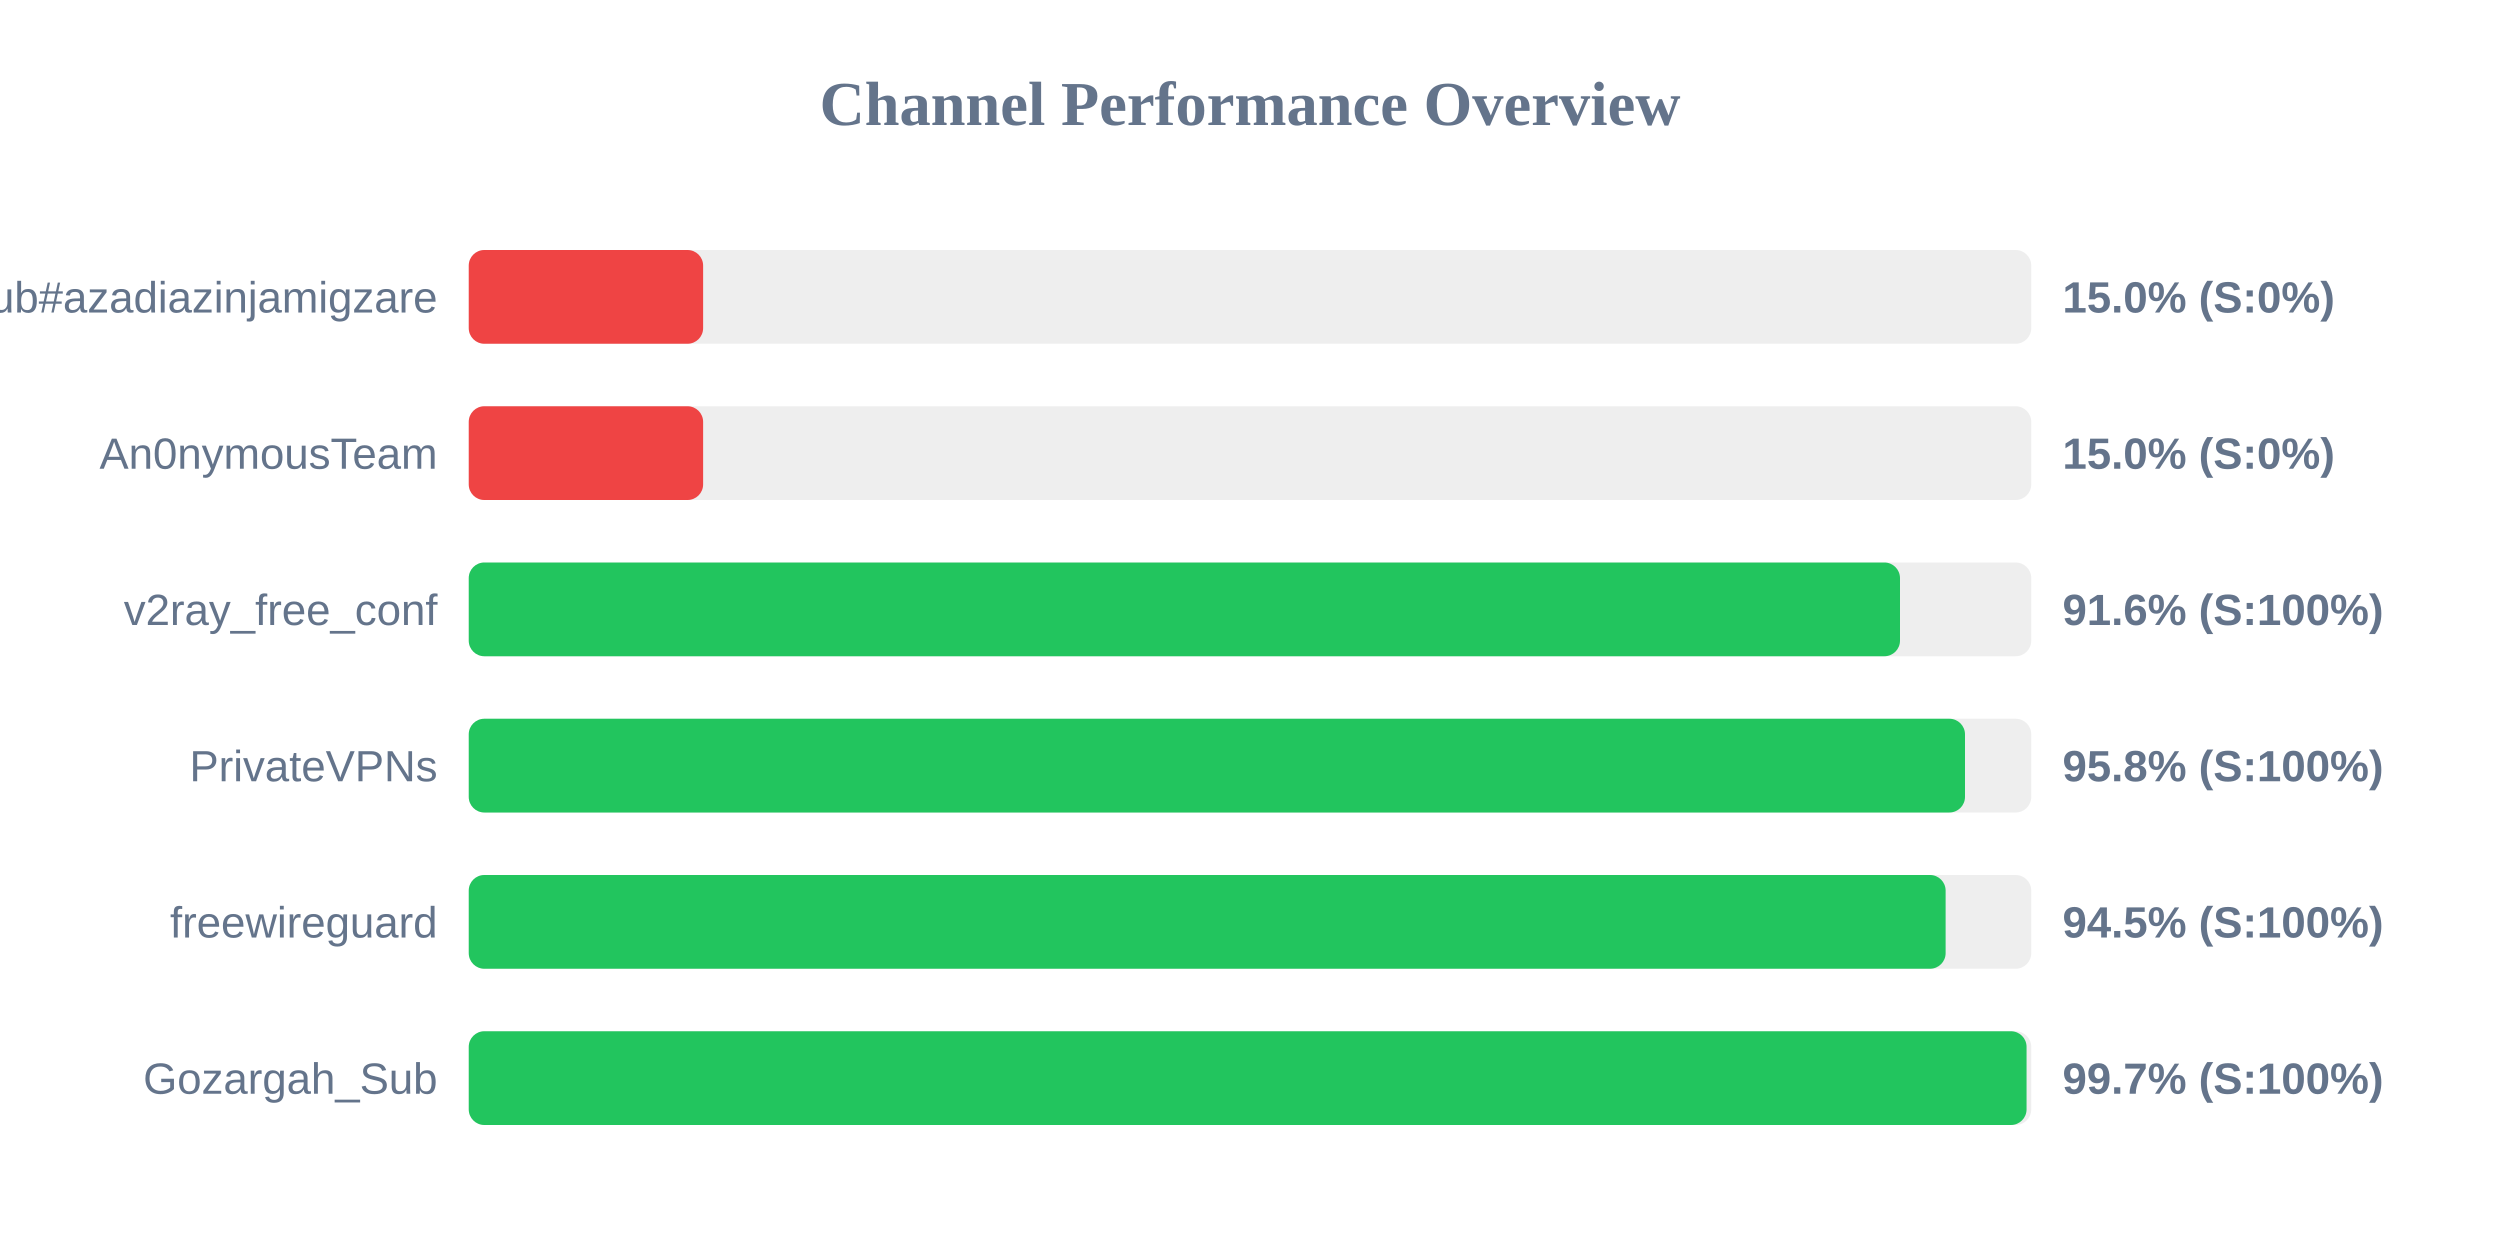
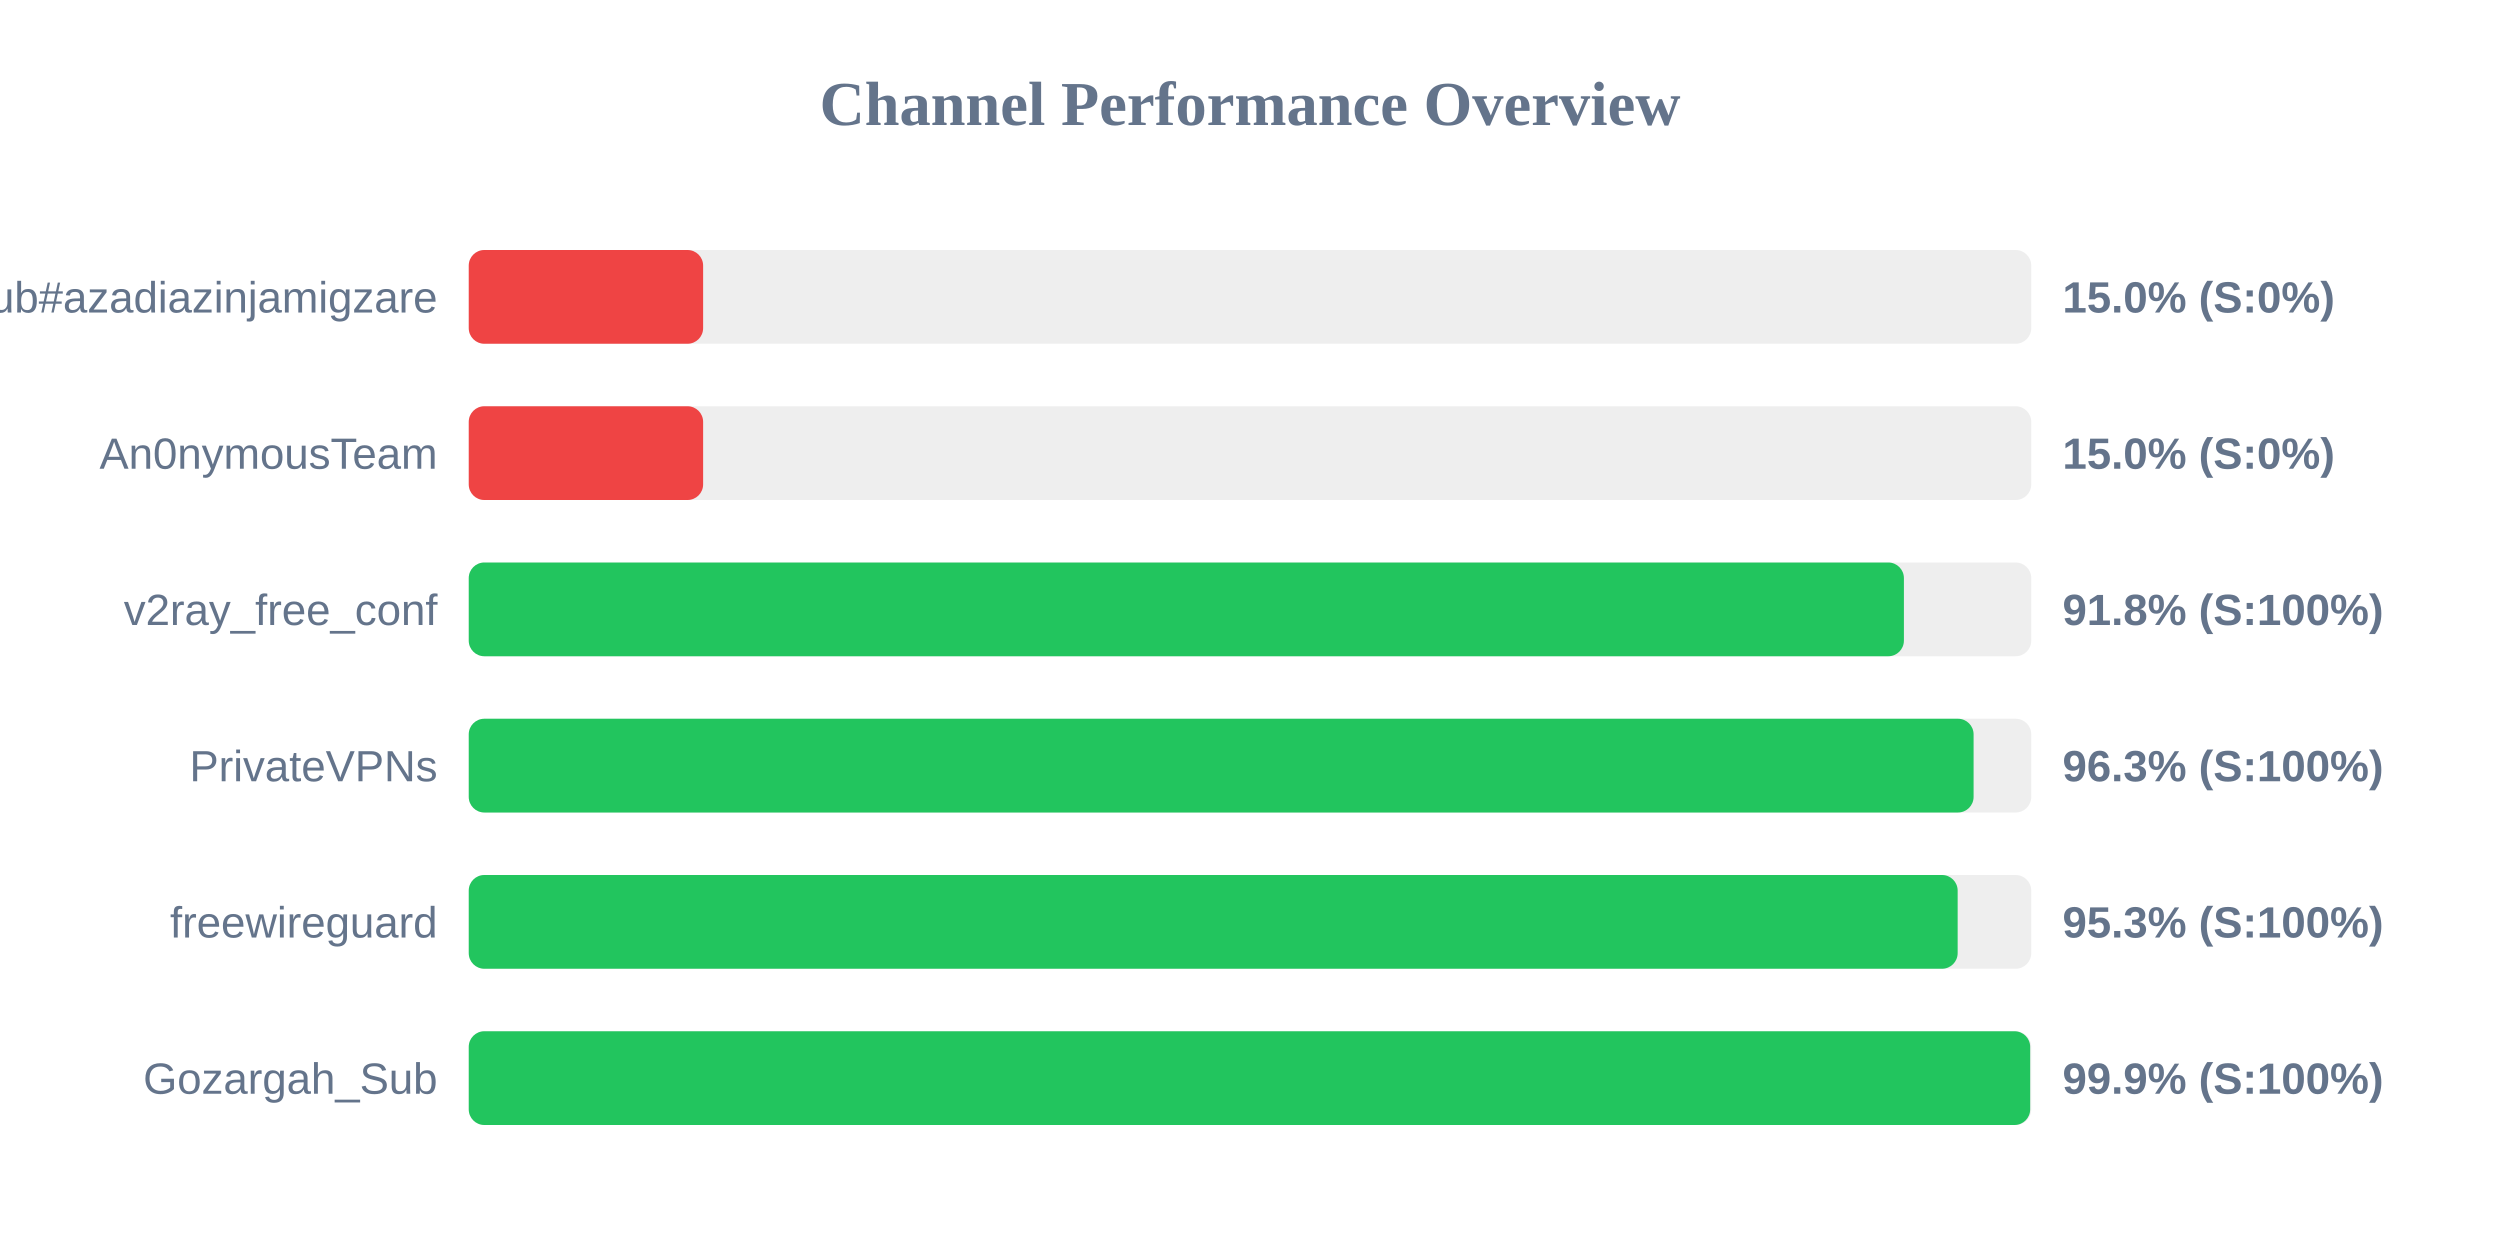
<svg xmlns="http://www.w3.org/2000/svg" width="800" height="400" version="1.1">
  <style>
        .row { font: 14px Arial; fill: #64748b; }
        .score { font: bold 14px Arial; fill: #64748b; }
    </style>
  <text x="400" y="40" text-anchor="middle" font-size="20px" font-weight="bold" fill="#64748b">Channel Performance Overview</text>
  <rect x="150" y="80" width="500" height="30" fill="#eee" rx="5" />
  <rect x="150" y="80" width="75.0" height="30" fill="#ef4444" rx="5" />
  <text x="140" y="100" text-anchor="end" class="row">Sub#azadiazinjamigzare</text>
  <text x="660" y="100" text-anchor="start" class="score">15.0% (S:0%)</text>
  <rect x="150" y="130" width="500" height="30" fill="#eee" rx="5" />
  <rect x="150" y="130" width="75.0" height="30" fill="#ef4444" rx="5" />
  <text x="140" y="150" text-anchor="end" class="row">An0nymousTeam</text>
  <text x="660" y="150" text-anchor="start" class="score">15.0% (S:0%)</text>
  <rect x="150" y="180" width="500" height="30" fill="#eee" rx="5" />
-   <rect x="150" y="180" width="458.0" height="30" fill="#22c55e" rx="5" />
+   <rect x="150" y="180" width="459.25" height="30" fill="#22c55e" rx="5" />
  <text x="140" y="200" text-anchor="end" class="row">v2ray_free_conf</text>
-   <text x="660" y="200" text-anchor="start" class="score">91.6% (S:100%)</text>
+   <text x="660" y="200" text-anchor="start" class="score">91.8% (S:100%)</text>
  <rect x="150" y="230" width="500" height="30" fill="#eee" rx="5" />
-   <rect x="150" y="230" width="478.8" height="30" fill="#22c55e" rx="5" />
+   <rect x="150" y="230" width="481.55" height="30" fill="#22c55e" rx="5" />
  <text x="140" y="250" text-anchor="end" class="row">PrivateVPNs</text>
-   <text x="660" y="250" text-anchor="start" class="score">95.8% (S:100%)</text>
+   <text x="660" y="250" text-anchor="start" class="score">96.3% (S:100%)</text>
  <rect x="150" y="280" width="500" height="30" fill="#eee" rx="5" />
-   <rect x="150" y="280" width="472.6" height="30" fill="#22c55e" rx="5" />
+   <rect x="150" y="280" width="476.45" height="30" fill="#22c55e" rx="5" />
  <text x="140" y="300" text-anchor="end" class="row">freewireguard</text>
-   <text x="660" y="300" text-anchor="start" class="score">94.5% (S:100%)</text>
+   <text x="660" y="300" text-anchor="start" class="score">95.3% (S:100%)</text>
  <rect x="150" y="330" width="500" height="30" fill="#eee" rx="5" />
-   <rect x="150" y="330" width="498.5" height="30" fill="#22c55e" rx="5" />
+   <rect x="150" y="330" width="499.65" height="30" fill="#22c55e" rx="5" />
  <text x="140" y="350" text-anchor="end" class="row">Gozargah_Sub</text>
-   <text x="660" y="350" text-anchor="start" class="score">99.7% (S:100%)</text>
+   <text x="660" y="350" text-anchor="start" class="score">99.9% (S:100%)</text>
</svg>
